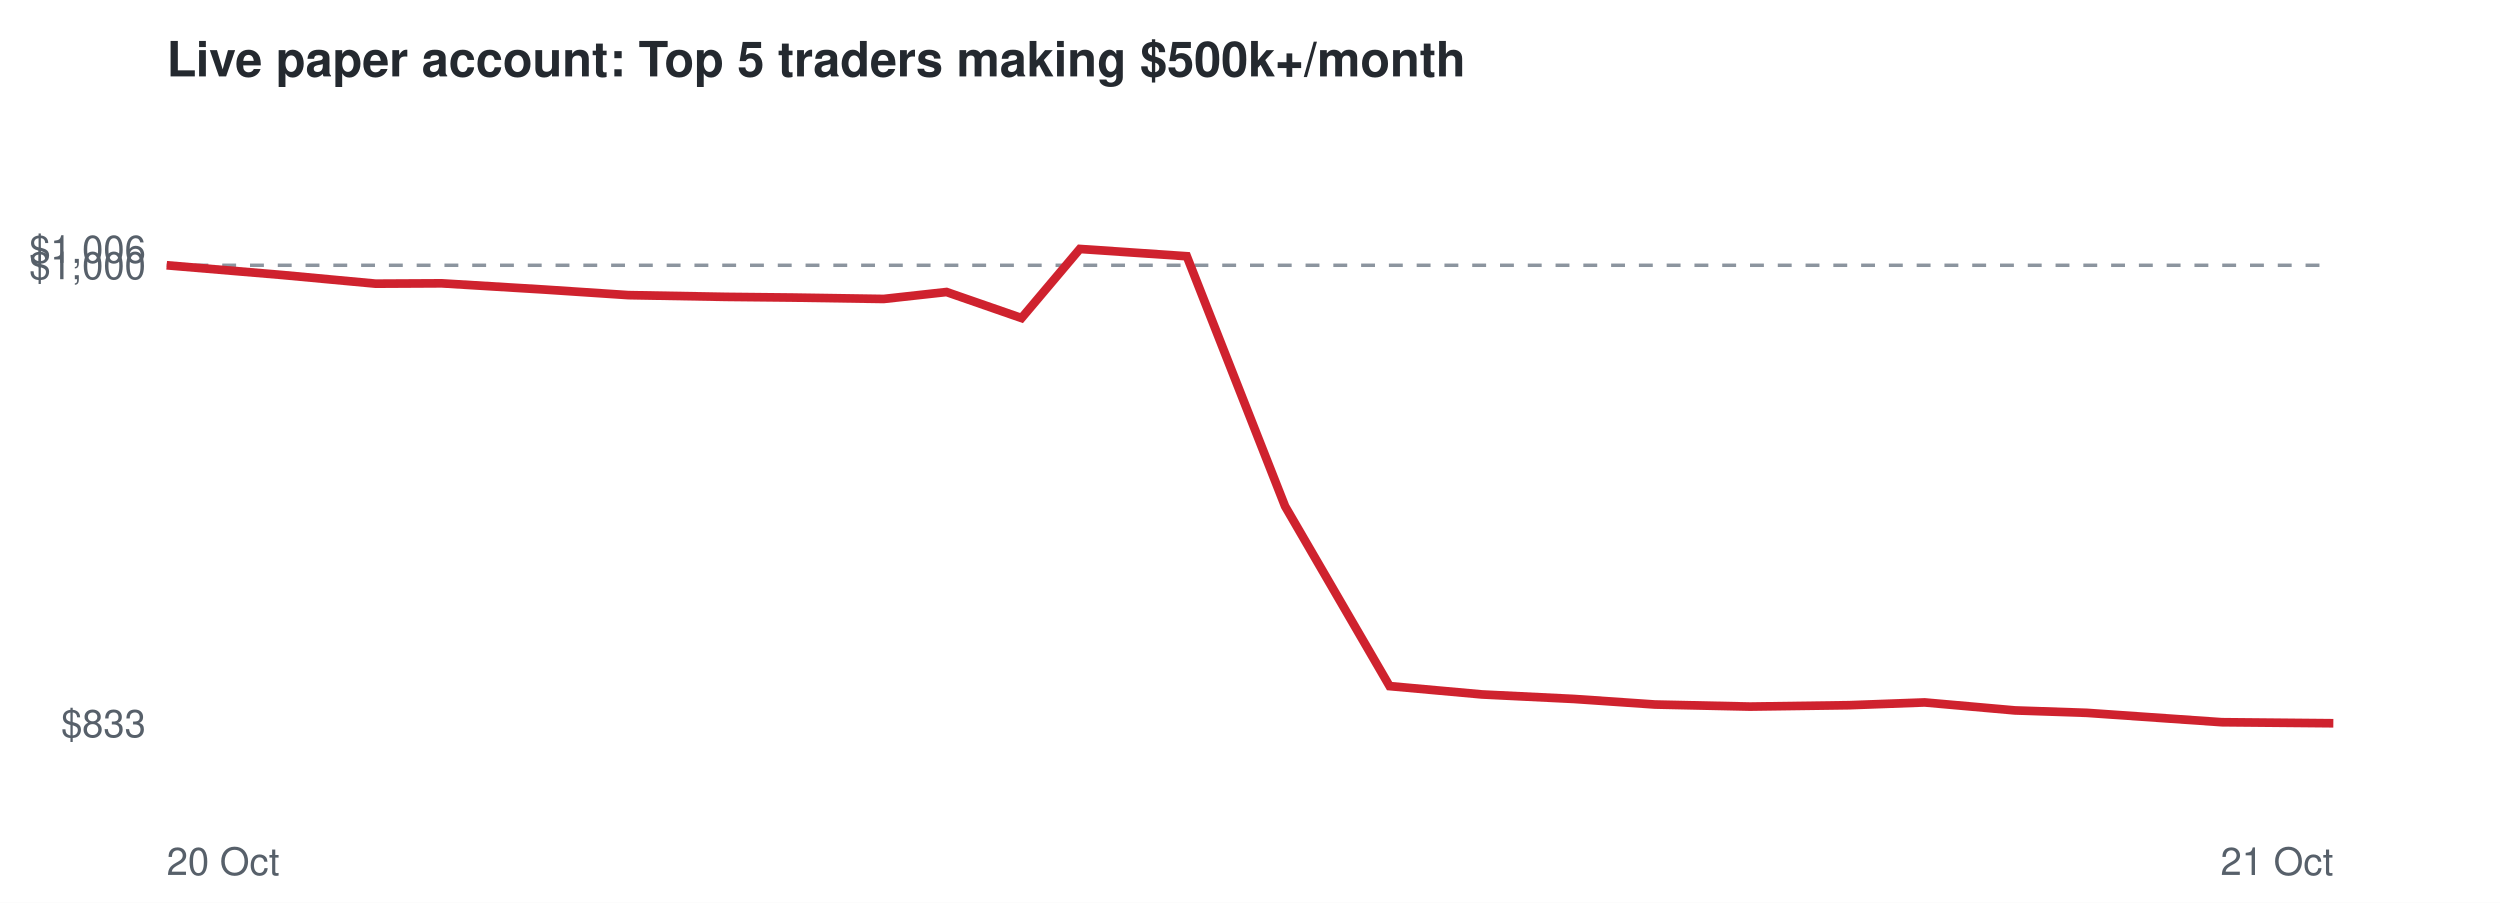
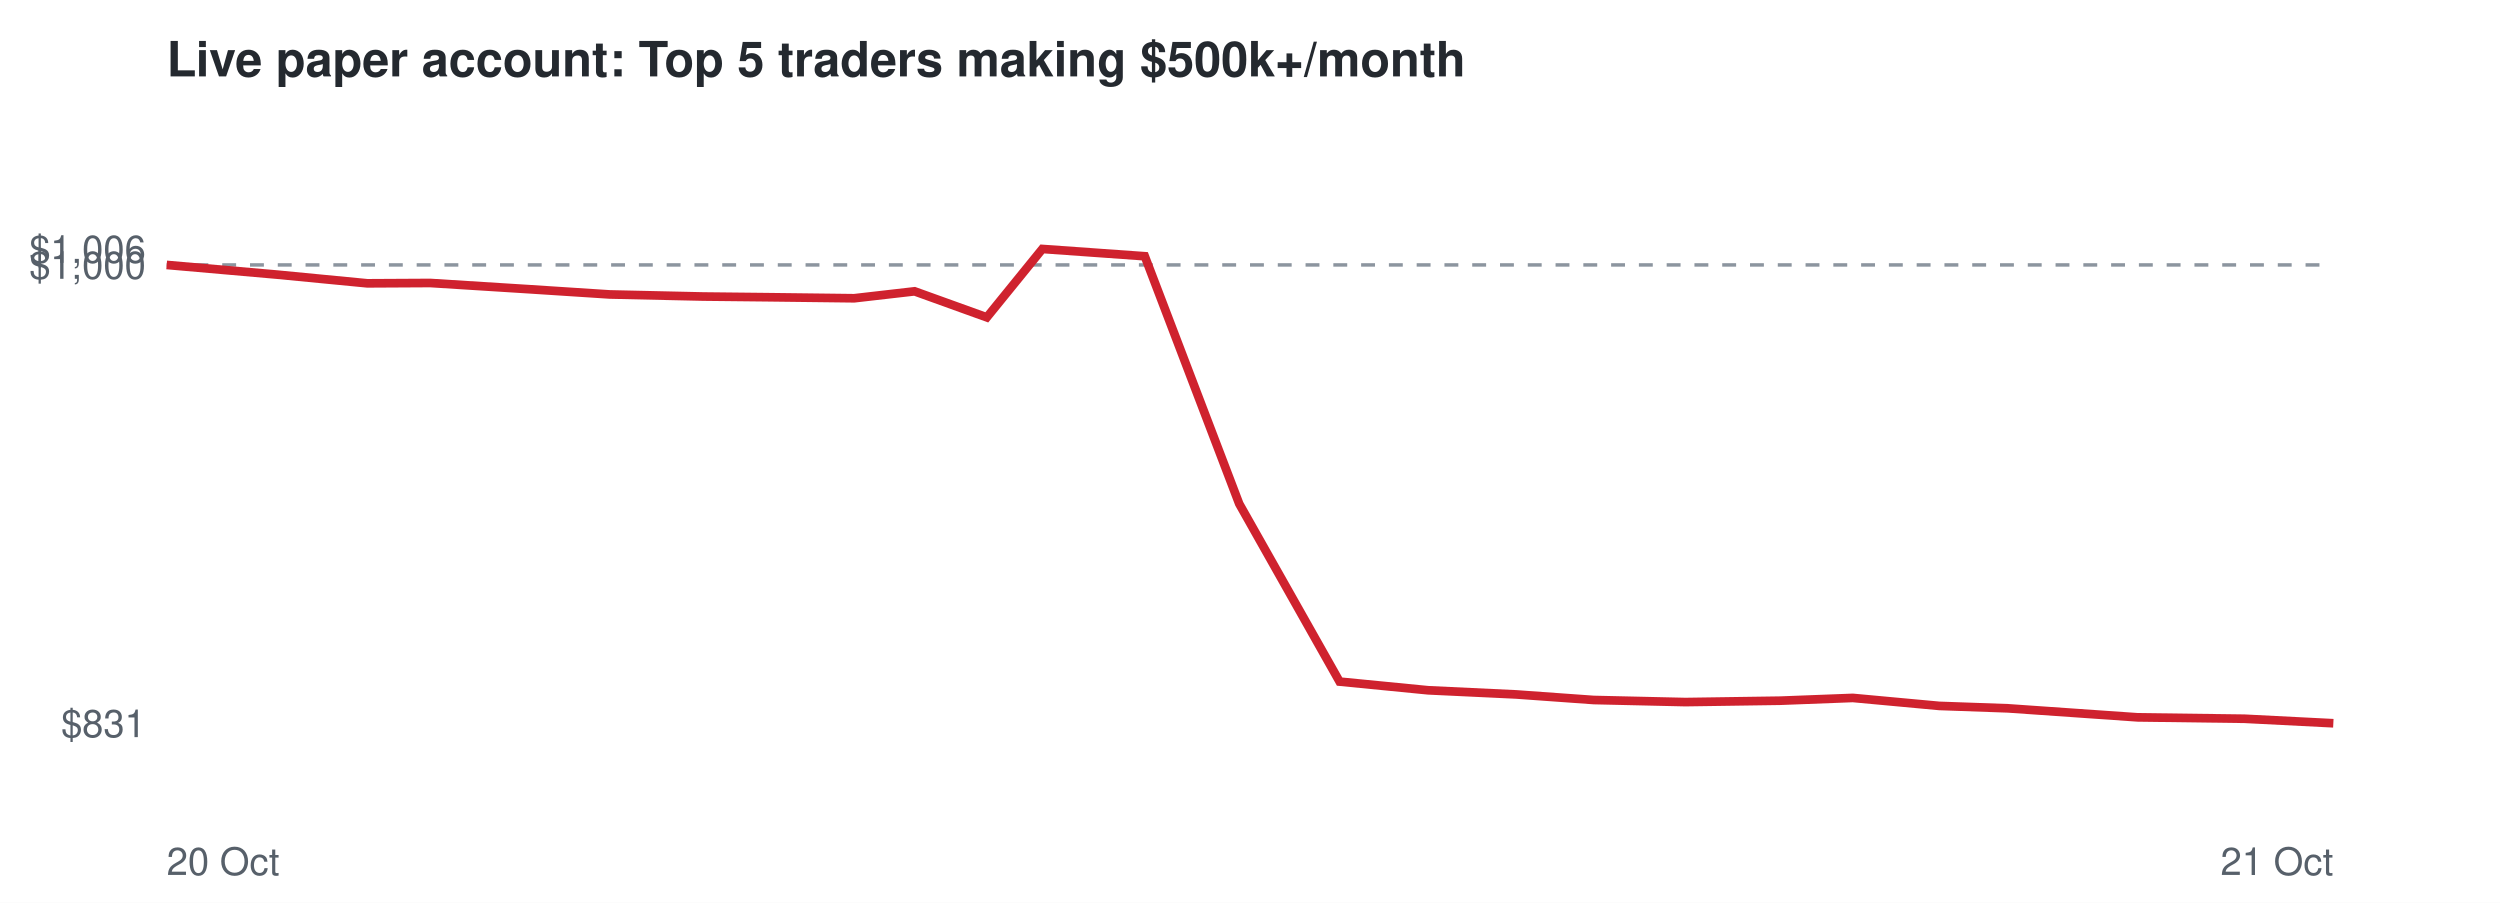
<svg xmlns="http://www.w3.org/2000/svg" viewBox="0 0 720 260" font-family="Helvetica,Arial,sans-serif">
  <rect width="720" height="260" fill="#ffffff" />
  <text x="48" y="22" font-size="14" font-weight="bold" fill="#24292f">Live paper account: Top 5 traders making $500k+/month</text>
-   <line x1="48" x2="672" y1="76.4" y2="76.4" stroke="#8c959f" stroke-dasharray="4 4" />
-   <text x="42" y="212.3" font-size="11" text-anchor="end" fill="#57606a">$833</text>
-   <text x="42" y="80.4" font-size="11" text-anchor="end" fill="#57606a">$1,000</text>
+   <line x1="48" x2="672" y1="76.3" y2="76.3" stroke="#8c959f" stroke-dasharray="4 4" />
+   <text x="42" y="212.3" font-size="11" text-anchor="end" fill="#57606a">$831</text>
+   <text x="42" y="80.3" font-size="11" text-anchor="end" fill="#57606a">$1,000</text>
  <text x="42" y="75.7" font-size="11" text-anchor="end" fill="#57606a">$1,006</text>
  <text x="48" y="252" font-size="11" fill="#57606a">20 Oct</text>
  <text x="672" y="252" font-size="11" text-anchor="end" fill="#57606a">21 Oct</text>
-   <polyline points="48.0,76.4 81.3,79.2 108.2,81.7 127.2,81.6 156.9,83.4 181.0,85.0 209.1,85.5 228.4,85.7 254.5,86.1 272.6,84.1 294.2,91.6 311.0,71.7 341.8,73.8 370.1,145.8 400.2,197.6 426.8,200.0 453.3,201.3 476.6,202.9 504.0,203.5 532.6,203.1 554.3,202.3 580.3,204.6 601.0,205.3 639.9,208.0 672.0,208.3" fill="none" stroke="#cf222e" stroke-width="2.5" />
+   <polyline points="48.0,76.3 79.9,79.1 105.8,81.6 123.9,81.5 152.5,83.3 175.6,84.8 202.5,85.4 221.1,85.6 246.0,85.9 263.4,83.9 284.2,91.4 300.2,71.7 329.7,73.8 356.9,145.1 385.8,196.3 411.3,198.8 436.7,200.0 459.0,201.6 485.4,202.2 512.7,201.8 533.6,201.0 558.5,203.3 578.3,204.0 615.7,206.6 646.4,207.0 672.0,208.3" fill="none" stroke="#cf222e" stroke-width="2.5" />
</svg>
